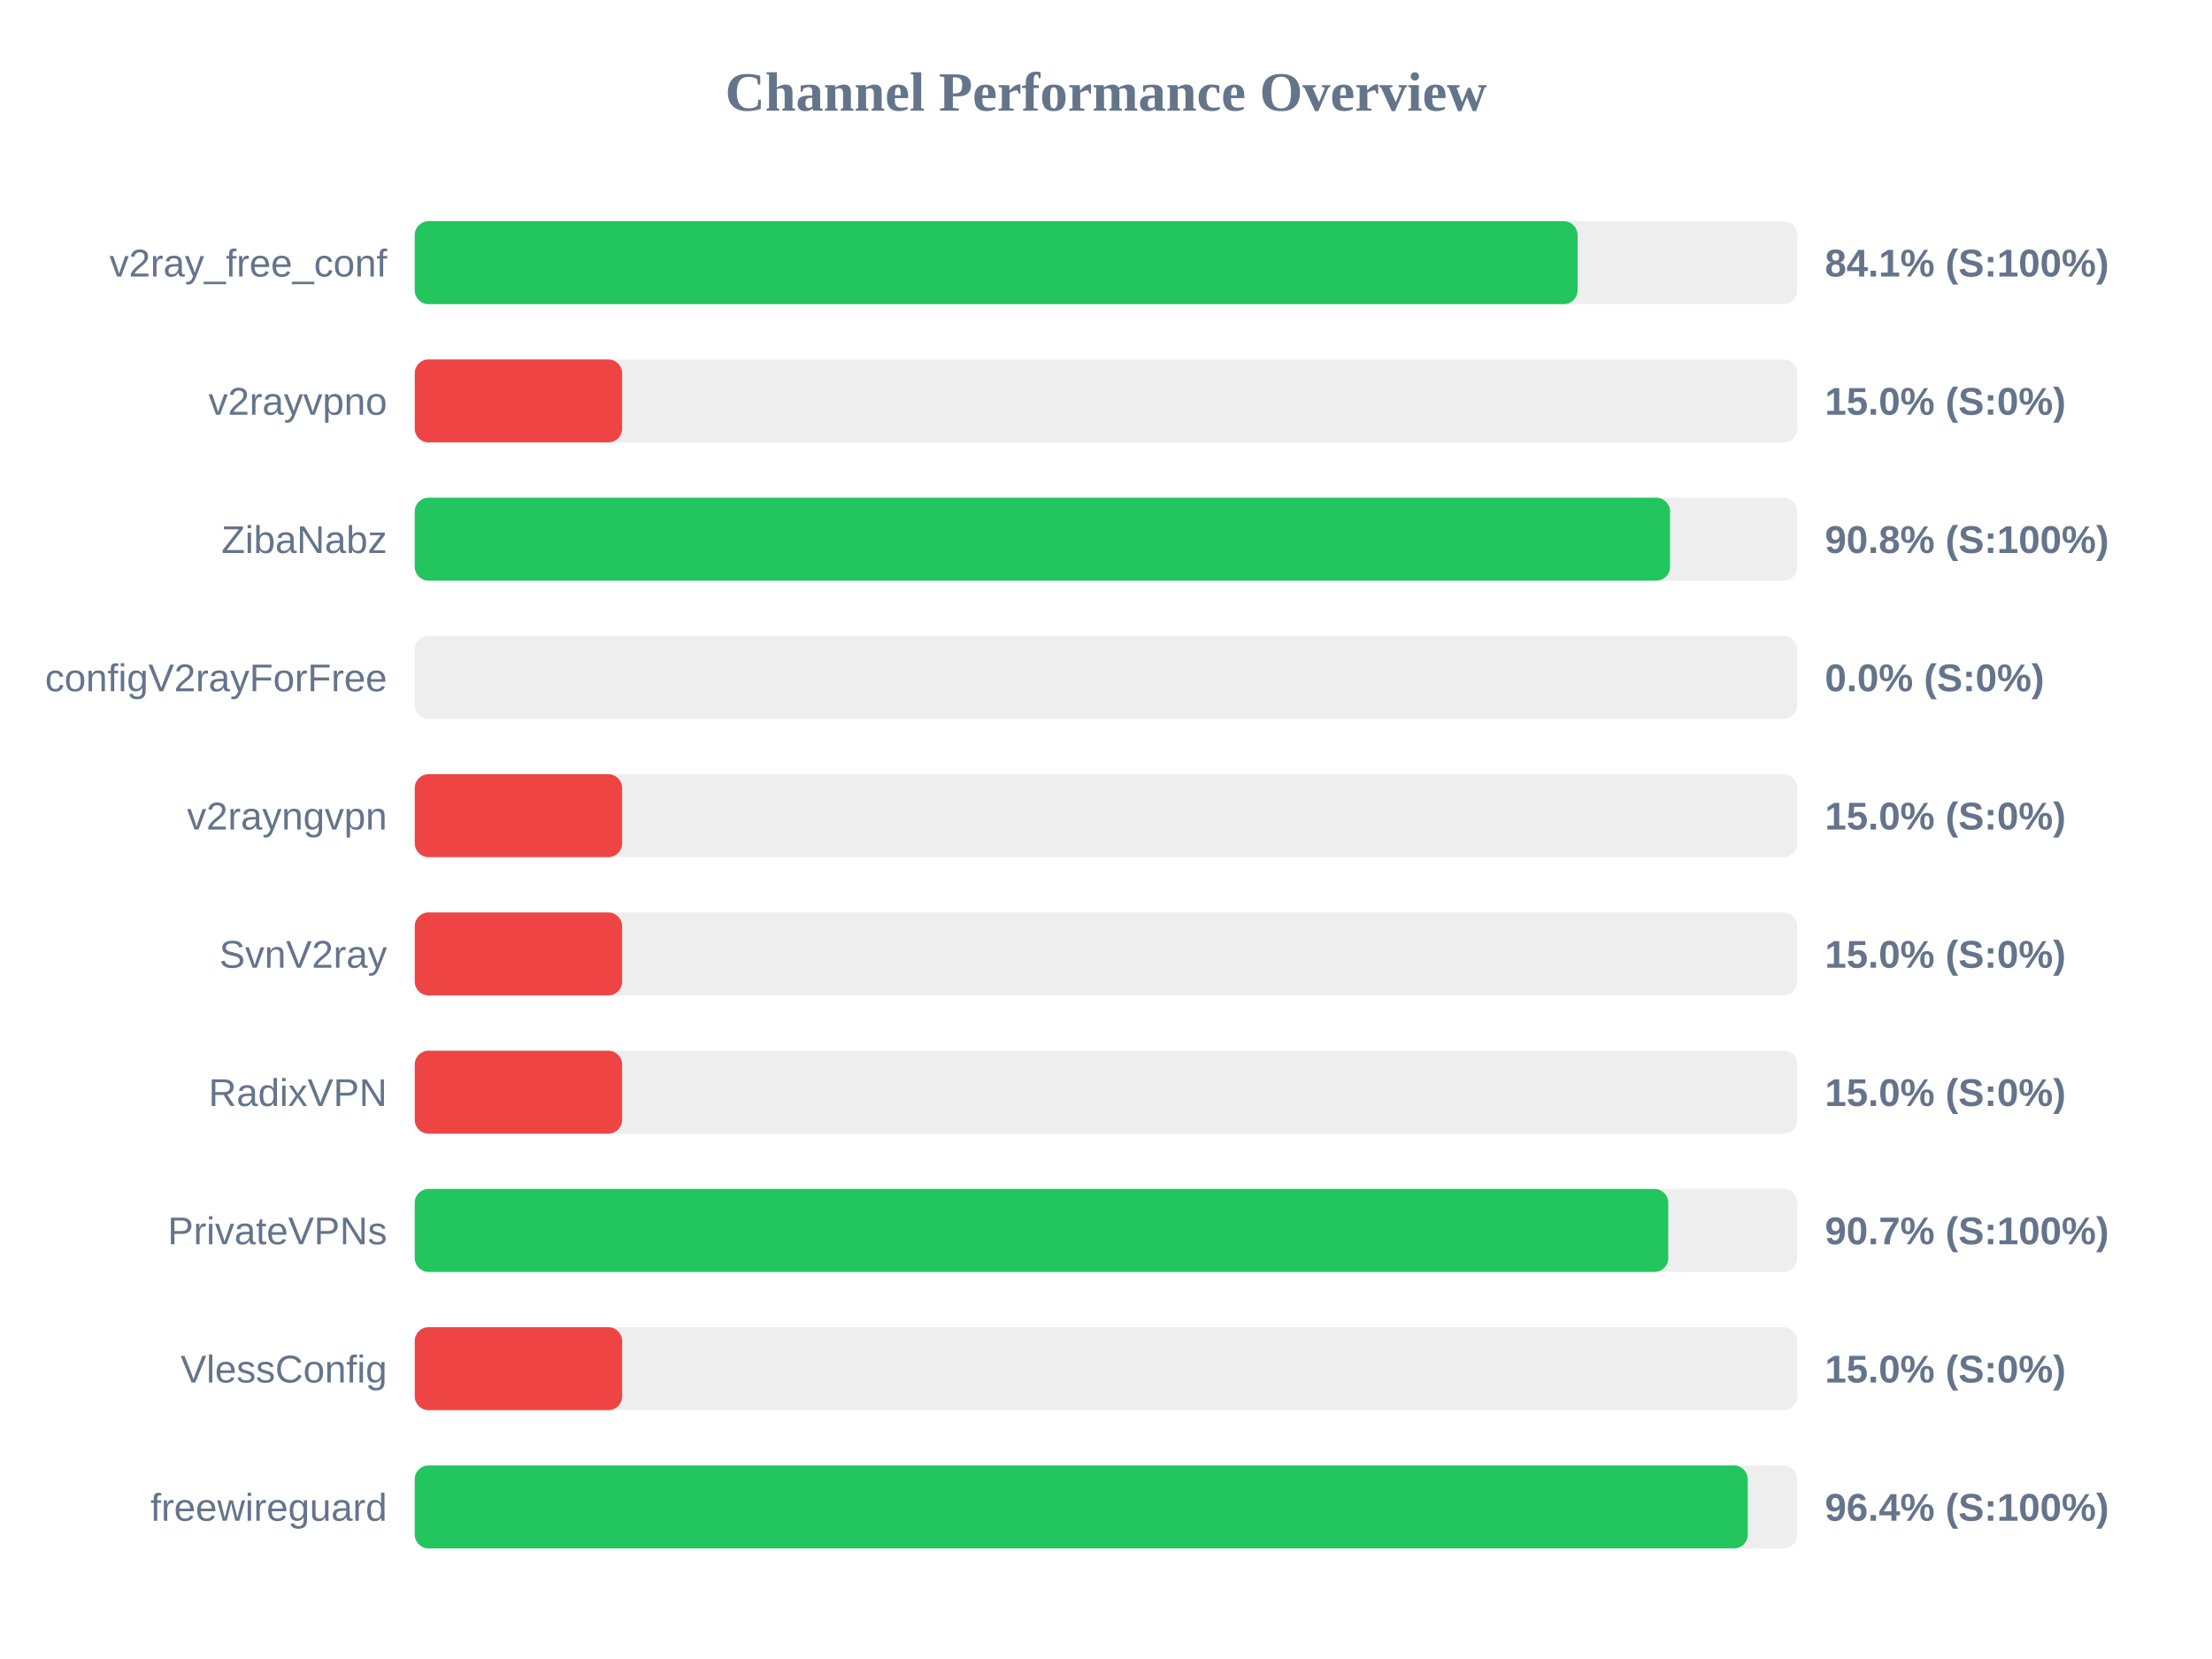
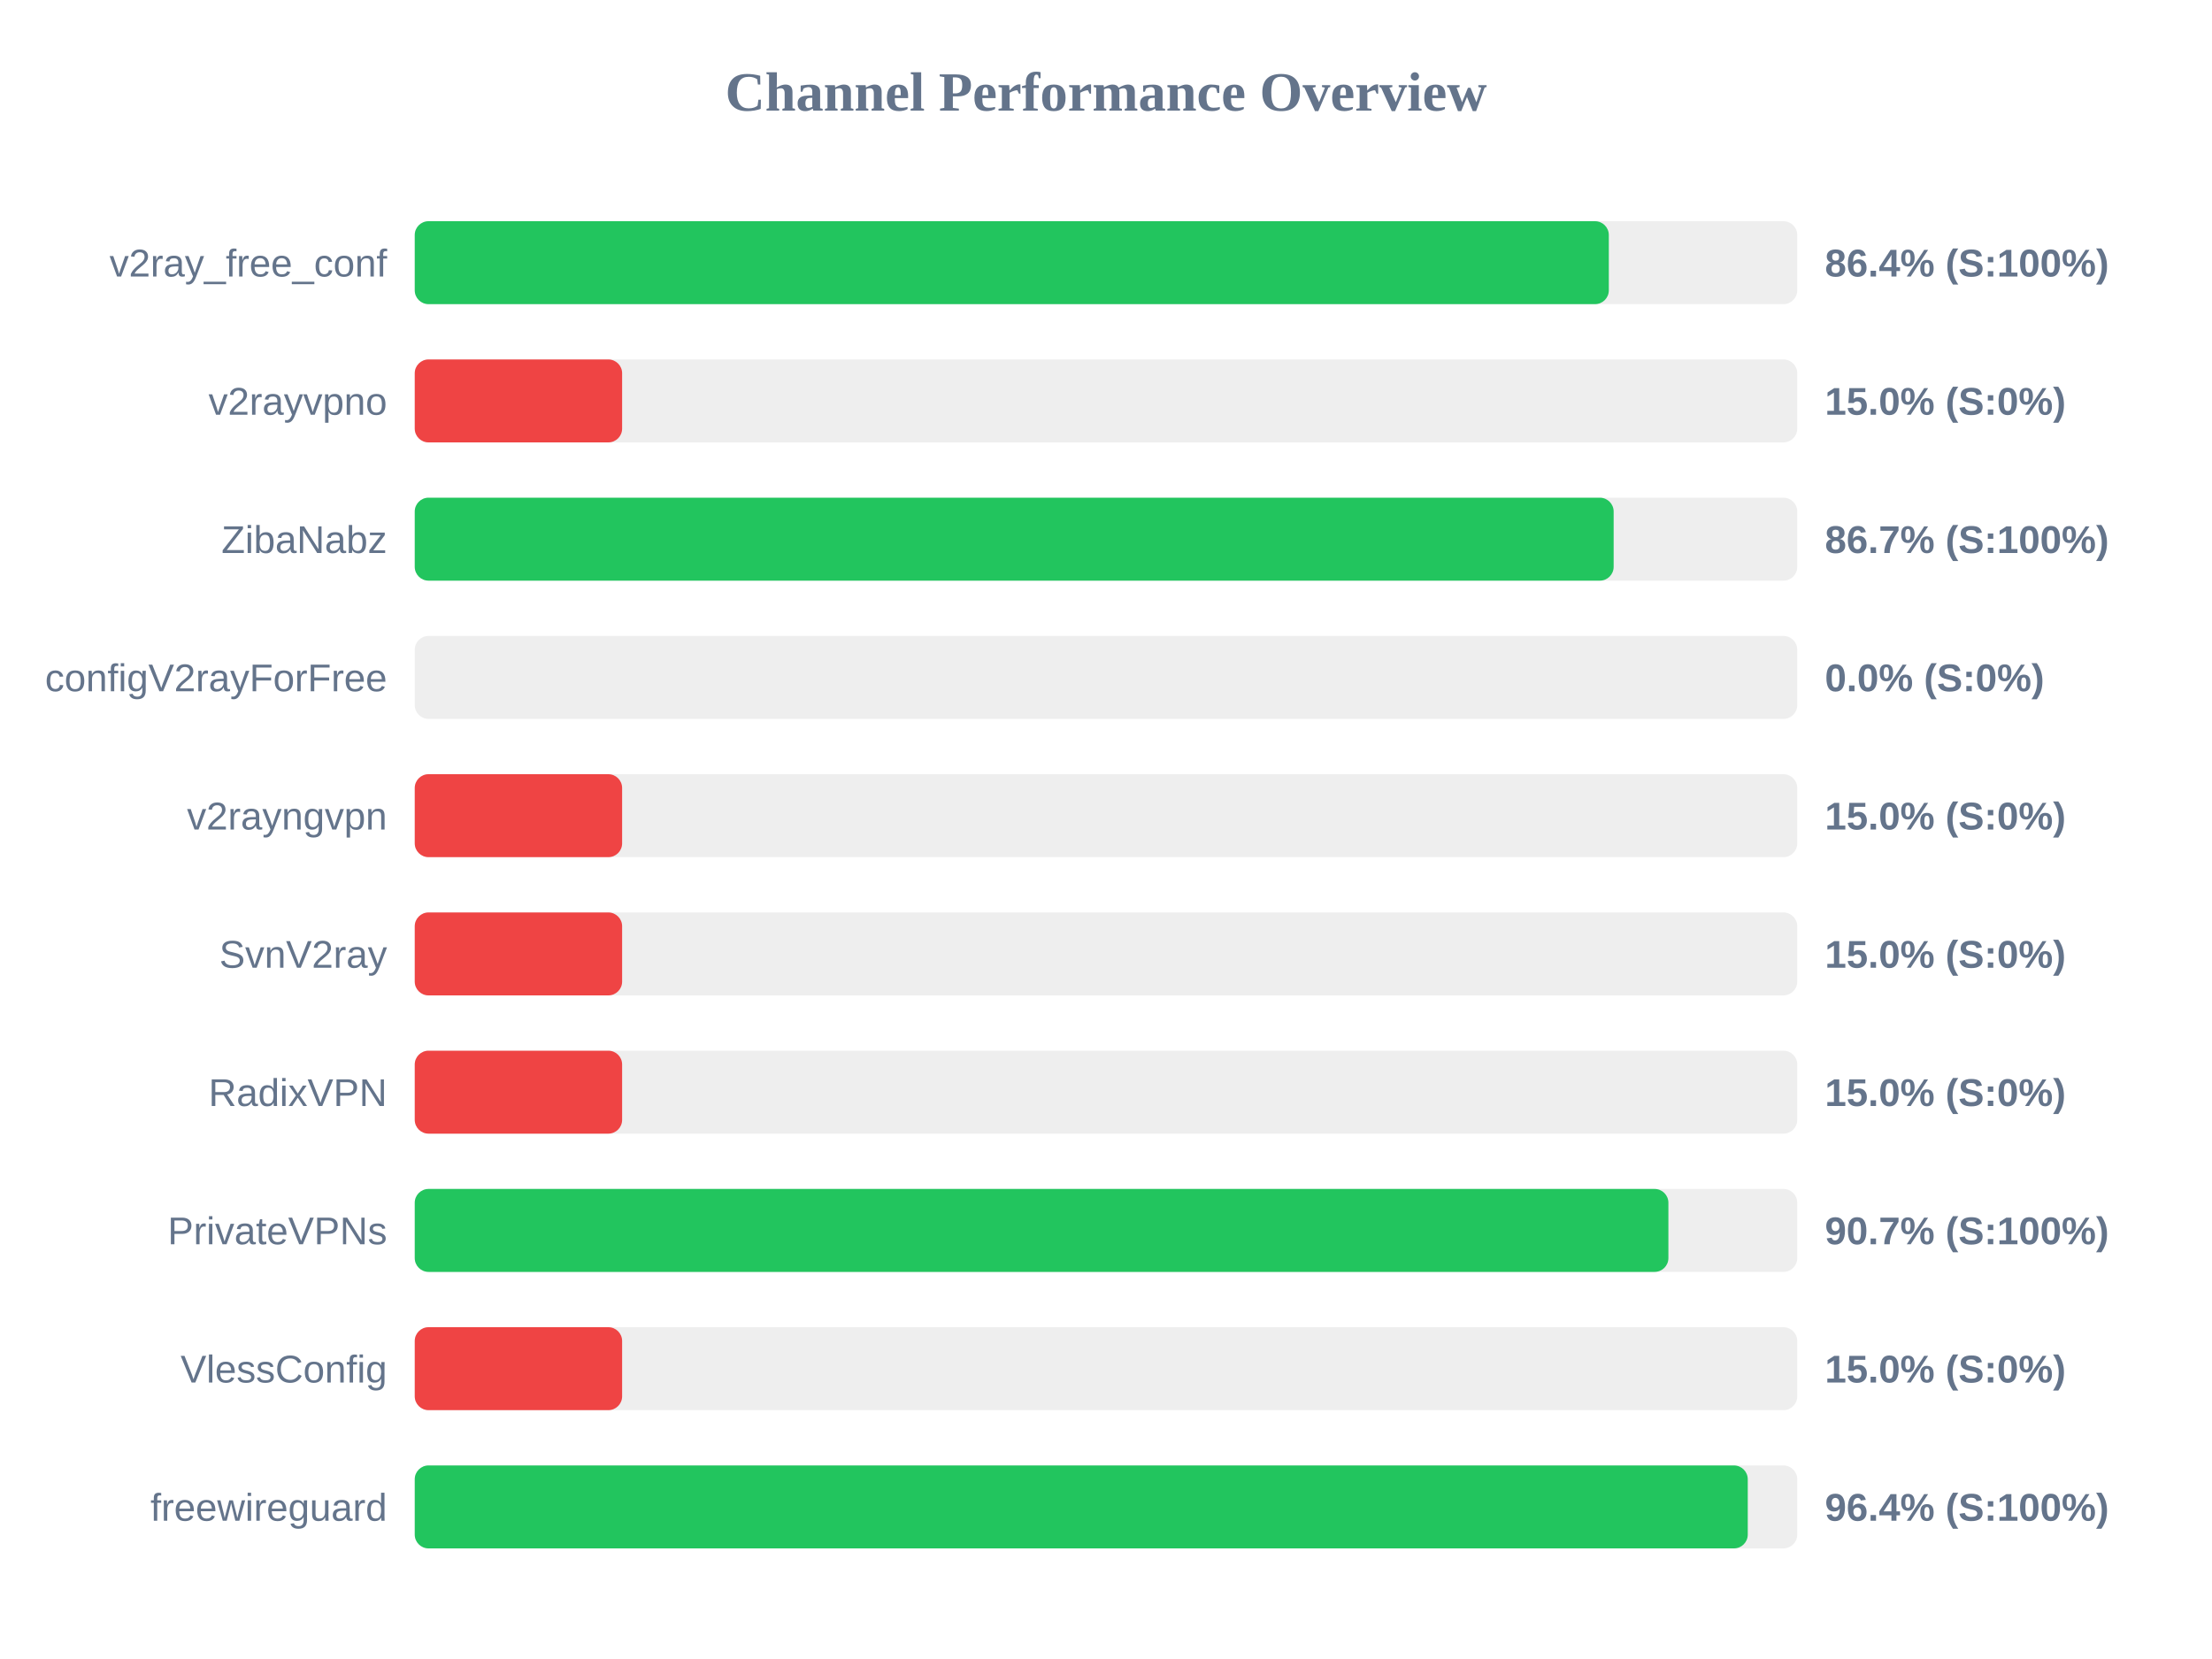
<svg xmlns="http://www.w3.org/2000/svg" width="800" height="600" version="1.1">
  <style>
        .row { font: 14px Arial; fill: #64748b; }
        .score { font: bold 14px Arial; fill: #64748b; }
    </style>
  <text x="400" y="40" text-anchor="middle" font-size="20px" font-weight="bold" fill="#64748b">Channel Performance Overview</text>
  <rect x="150" y="80" width="500" height="30" fill="#eee" rx="5" />
-   <rect x="150" y="80" width="420.55" height="30" fill="#22c55e" rx="5" />
+   <rect x="150" y="80" width="431.85" height="30" fill="#22c55e" rx="5" />
  <text x="140" y="100" text-anchor="end" class="row">v2ray_free_conf</text>
-   <text x="660" y="100" text-anchor="start" class="score">84.1% (S:100%)</text>
+   <text x="660" y="100" text-anchor="start" class="score">86.4% (S:100%)</text>
  <rect x="150" y="130" width="500" height="30" fill="#eee" rx="5" />
  <rect x="150" y="130" width="75.0" height="30" fill="#ef4444" rx="5" />
  <text x="140" y="150" text-anchor="end" class="row">v2rayvpno</text>
  <text x="660" y="150" text-anchor="start" class="score">15.0% (S:0%)</text>
  <rect x="150" y="180" width="500" height="30" fill="#eee" rx="5" />
-   <rect x="150" y="180" width="454.0" height="30" fill="#22c55e" rx="5" />
+   <rect x="150" y="180" width="433.6" height="30" fill="#22c55e" rx="5" />
  <text x="140" y="200" text-anchor="end" class="row">ZibaNabz</text>
-   <text x="660" y="200" text-anchor="start" class="score">90.8% (S:100%)</text>
+   <text x="660" y="200" text-anchor="start" class="score">86.7% (S:100%)</text>
  <rect x="150" y="230" width="500" height="30" fill="#eee" rx="5" />
  <rect x="150" y="230" width="0.0" height="30" fill="#ef4444" rx="5" />
  <text x="140" y="250" text-anchor="end" class="row">configV2rayForFree</text>
  <text x="660" y="250" text-anchor="start" class="score">0.0% (S:0%)</text>
  <rect x="150" y="280" width="500" height="30" fill="#eee" rx="5" />
  <rect x="150" y="280" width="75.0" height="30" fill="#ef4444" rx="5" />
  <text x="140" y="300" text-anchor="end" class="row">v2rayngvpn</text>
  <text x="660" y="300" text-anchor="start" class="score">15.0% (S:0%)</text>
  <rect x="150" y="330" width="500" height="30" fill="#eee" rx="5" />
  <rect x="150" y="330" width="75.0" height="30" fill="#ef4444" rx="5" />
  <text x="140" y="350" text-anchor="end" class="row">SvnV2ray</text>
  <text x="660" y="350" text-anchor="start" class="score">15.0% (S:0%)</text>
  <rect x="150" y="380" width="500" height="30" fill="#eee" rx="5" />
  <rect x="150" y="380" width="75.0" height="30" fill="#ef4444" rx="5" />
  <text x="140" y="400" text-anchor="end" class="row">RadixVPN</text>
  <text x="660" y="400" text-anchor="start" class="score">15.0% (S:0%)</text>
  <rect x="150" y="430" width="500" height="30" fill="#eee" rx="5" />
-   <rect x="150" y="430" width="453.35" height="30" fill="#22c55e" rx="5" />
+   <rect x="150" y="430" width="453.4" height="30" fill="#22c55e" rx="5" />
  <text x="140" y="450" text-anchor="end" class="row">PrivateVPNs</text>
  <text x="660" y="450" text-anchor="start" class="score">90.7% (S:100%)</text>
  <rect x="150" y="480" width="500" height="30" fill="#eee" rx="5" />
  <rect x="150" y="480" width="75.0" height="30" fill="#ef4444" rx="5" />
  <text x="140" y="500" text-anchor="end" class="row">VlessConfig</text>
  <text x="660" y="500" text-anchor="start" class="score">15.0% (S:0%)</text>
  <rect x="150" y="530" width="500" height="30" fill="#eee" rx="5" />
  <rect x="150" y="530" width="482.1" height="30" fill="#22c55e" rx="5" />
  <text x="140" y="550" text-anchor="end" class="row">freewireguard</text>
  <text x="660" y="550" text-anchor="start" class="score">96.4% (S:100%)</text>
</svg>
